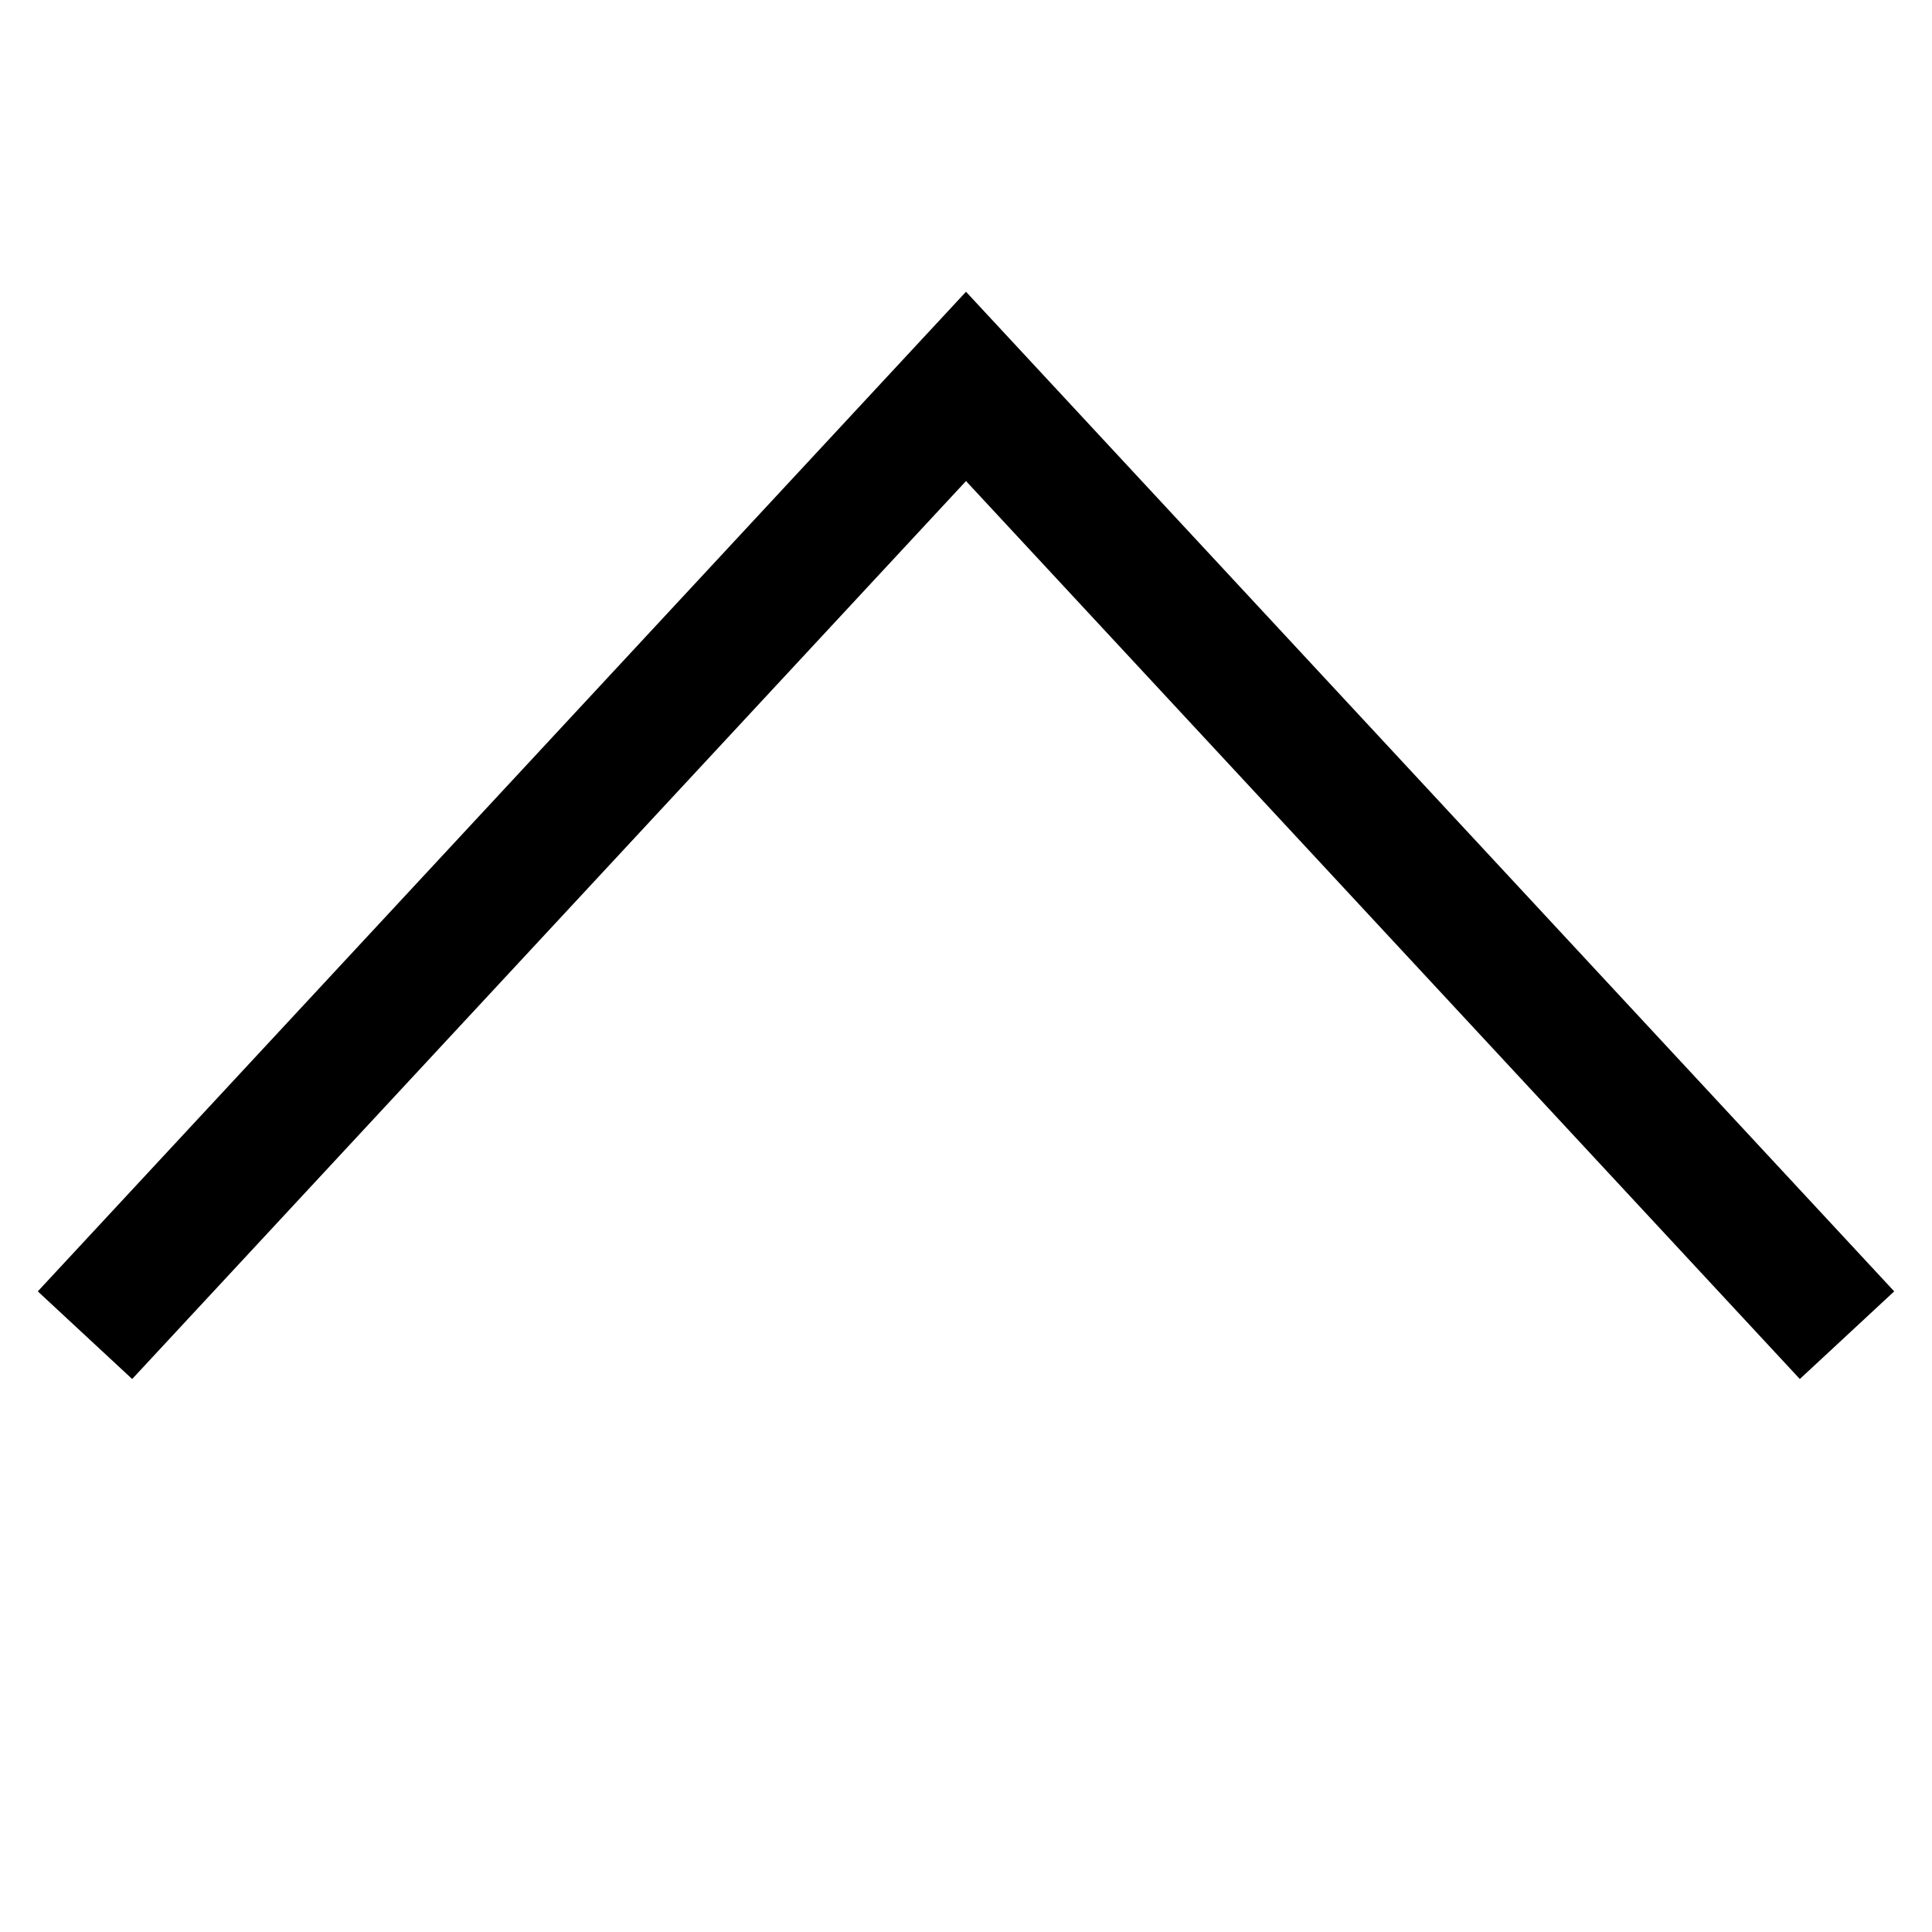
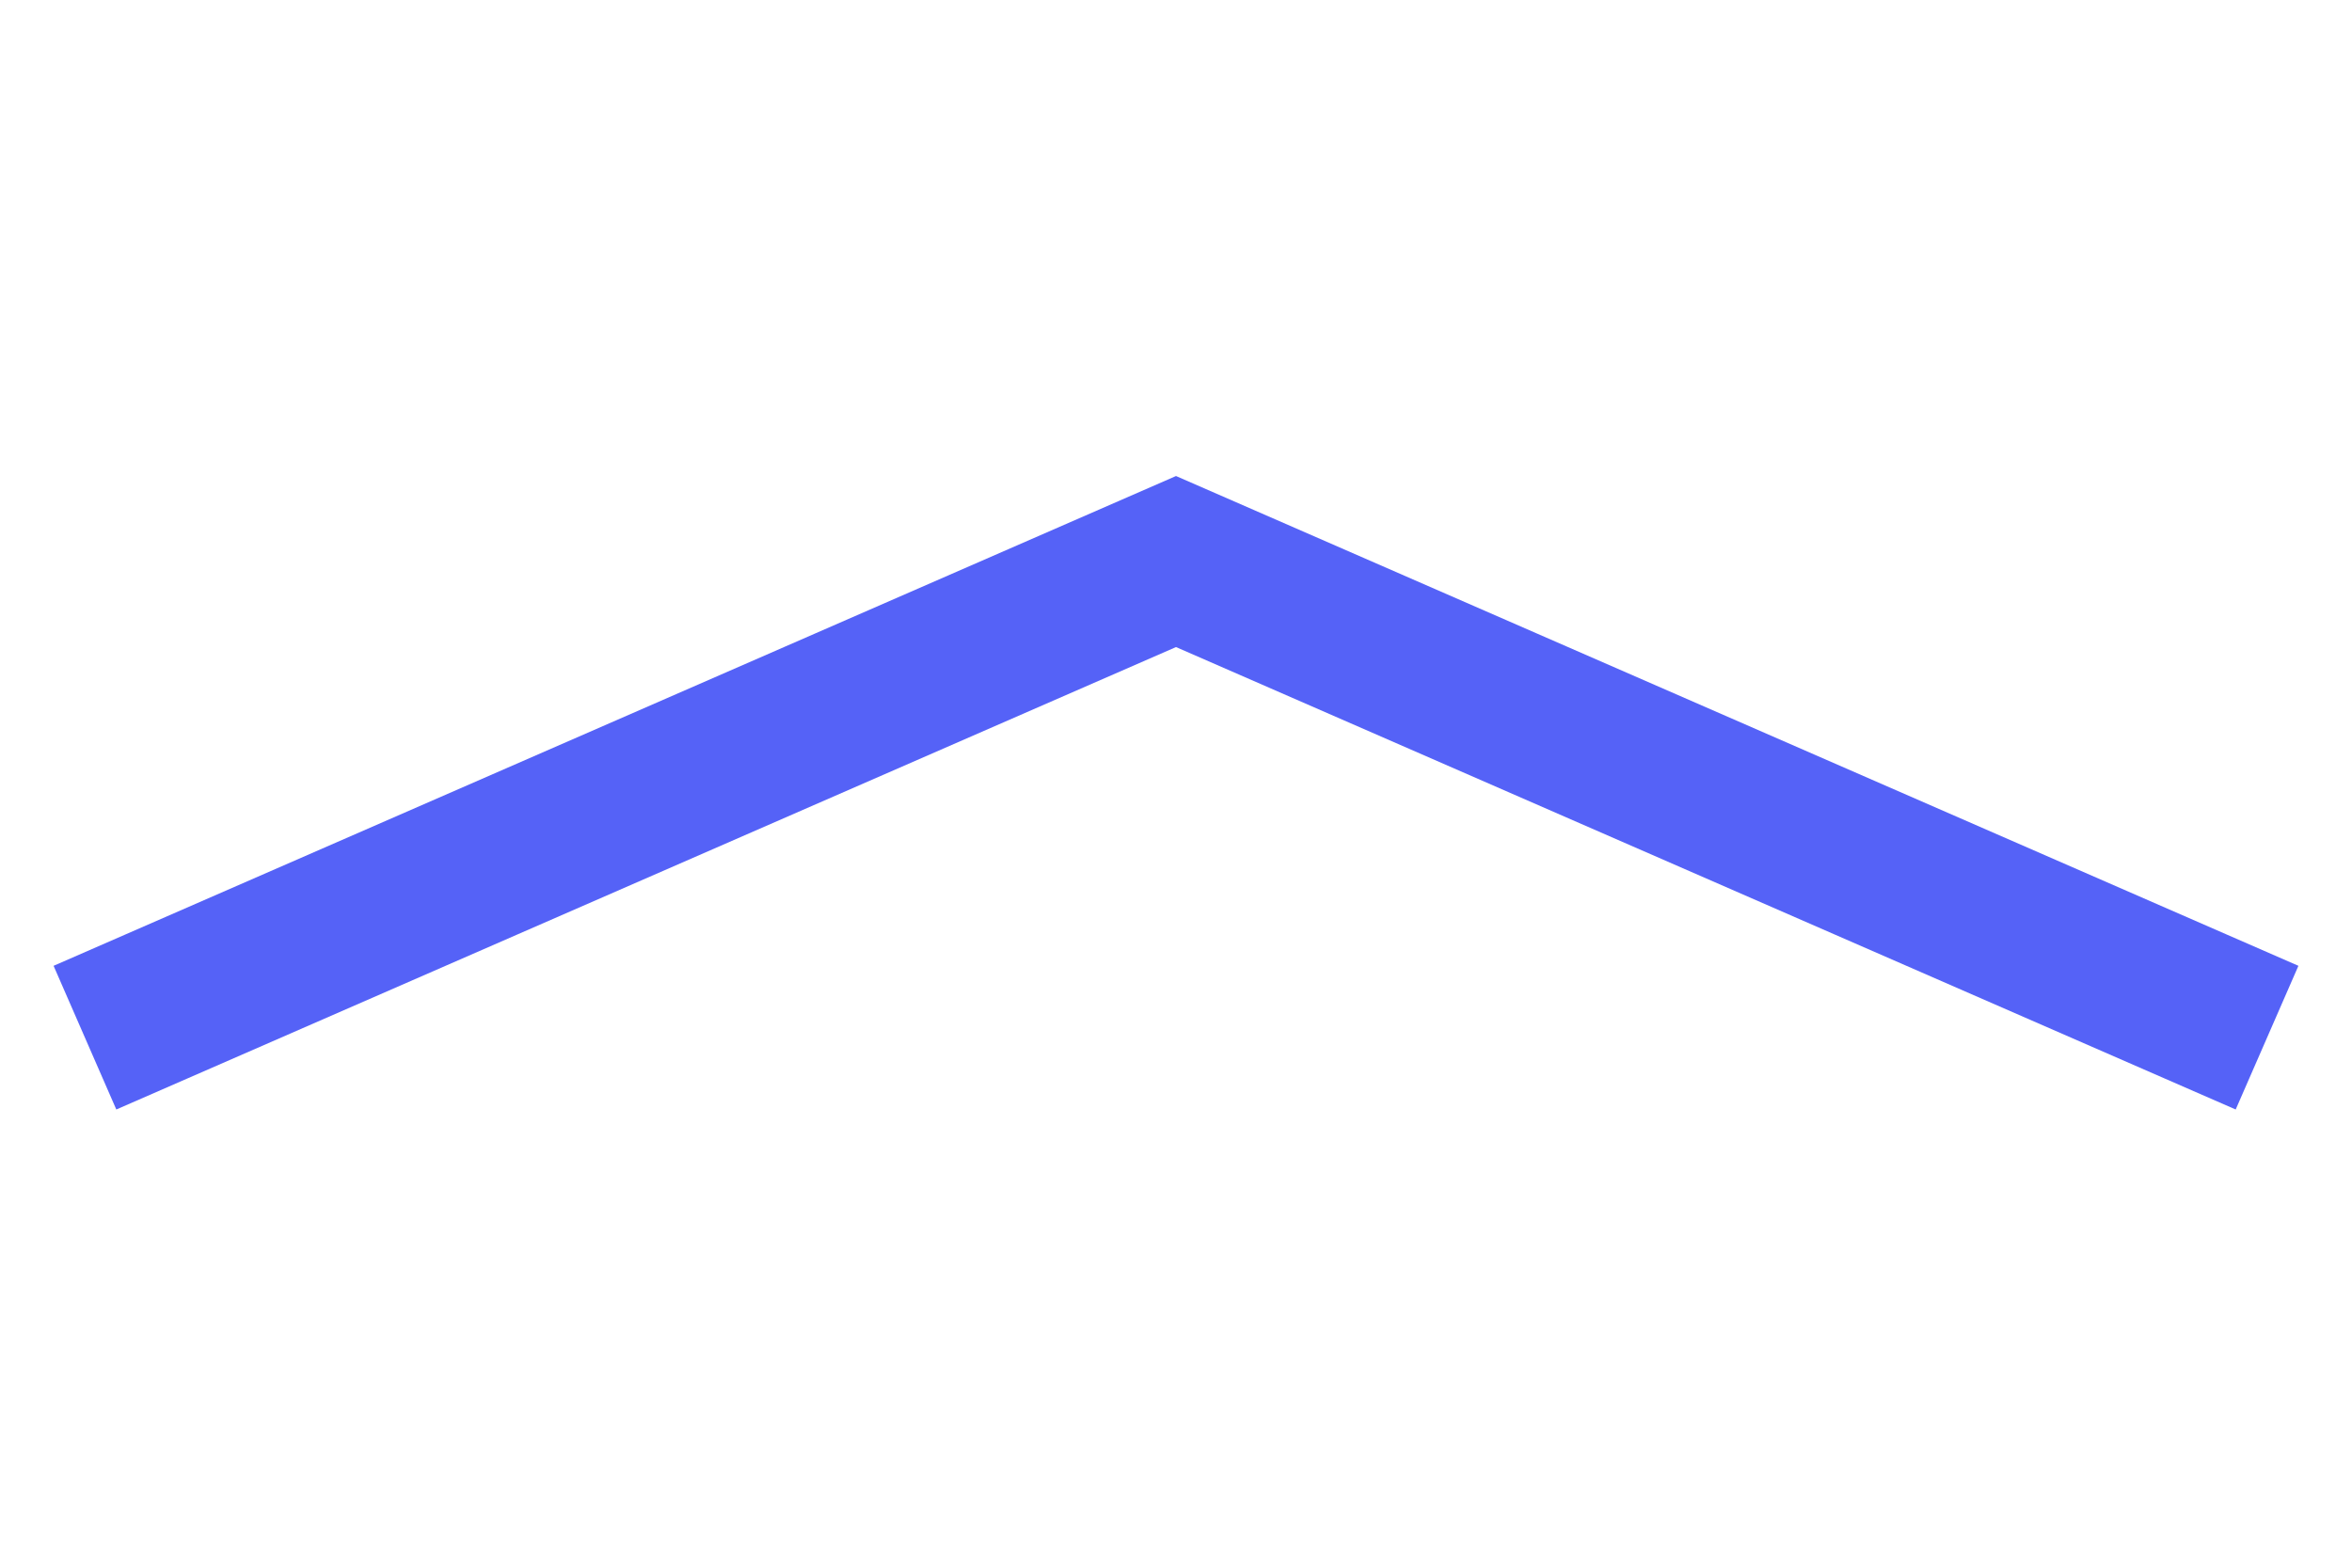
- <svg xmlns="http://www.w3.org/2000/svg" width="15px" height="15px" viewBox="0 0 15 15" fill="none">
-   <path d="M1 10L7.5 3L14 10" stroke="black" stroke-linecap="square" />
+ <svg xmlns="http://www.w3.org/2000/svg" width="15" height="10" fill="none">
+   <g>
+     <path stroke="#5562F7" id="svg_1" stroke-linecap="square" d="m1,6.419l6.5,-2.837l6.5,2.837" />
+   </g>
</svg>
